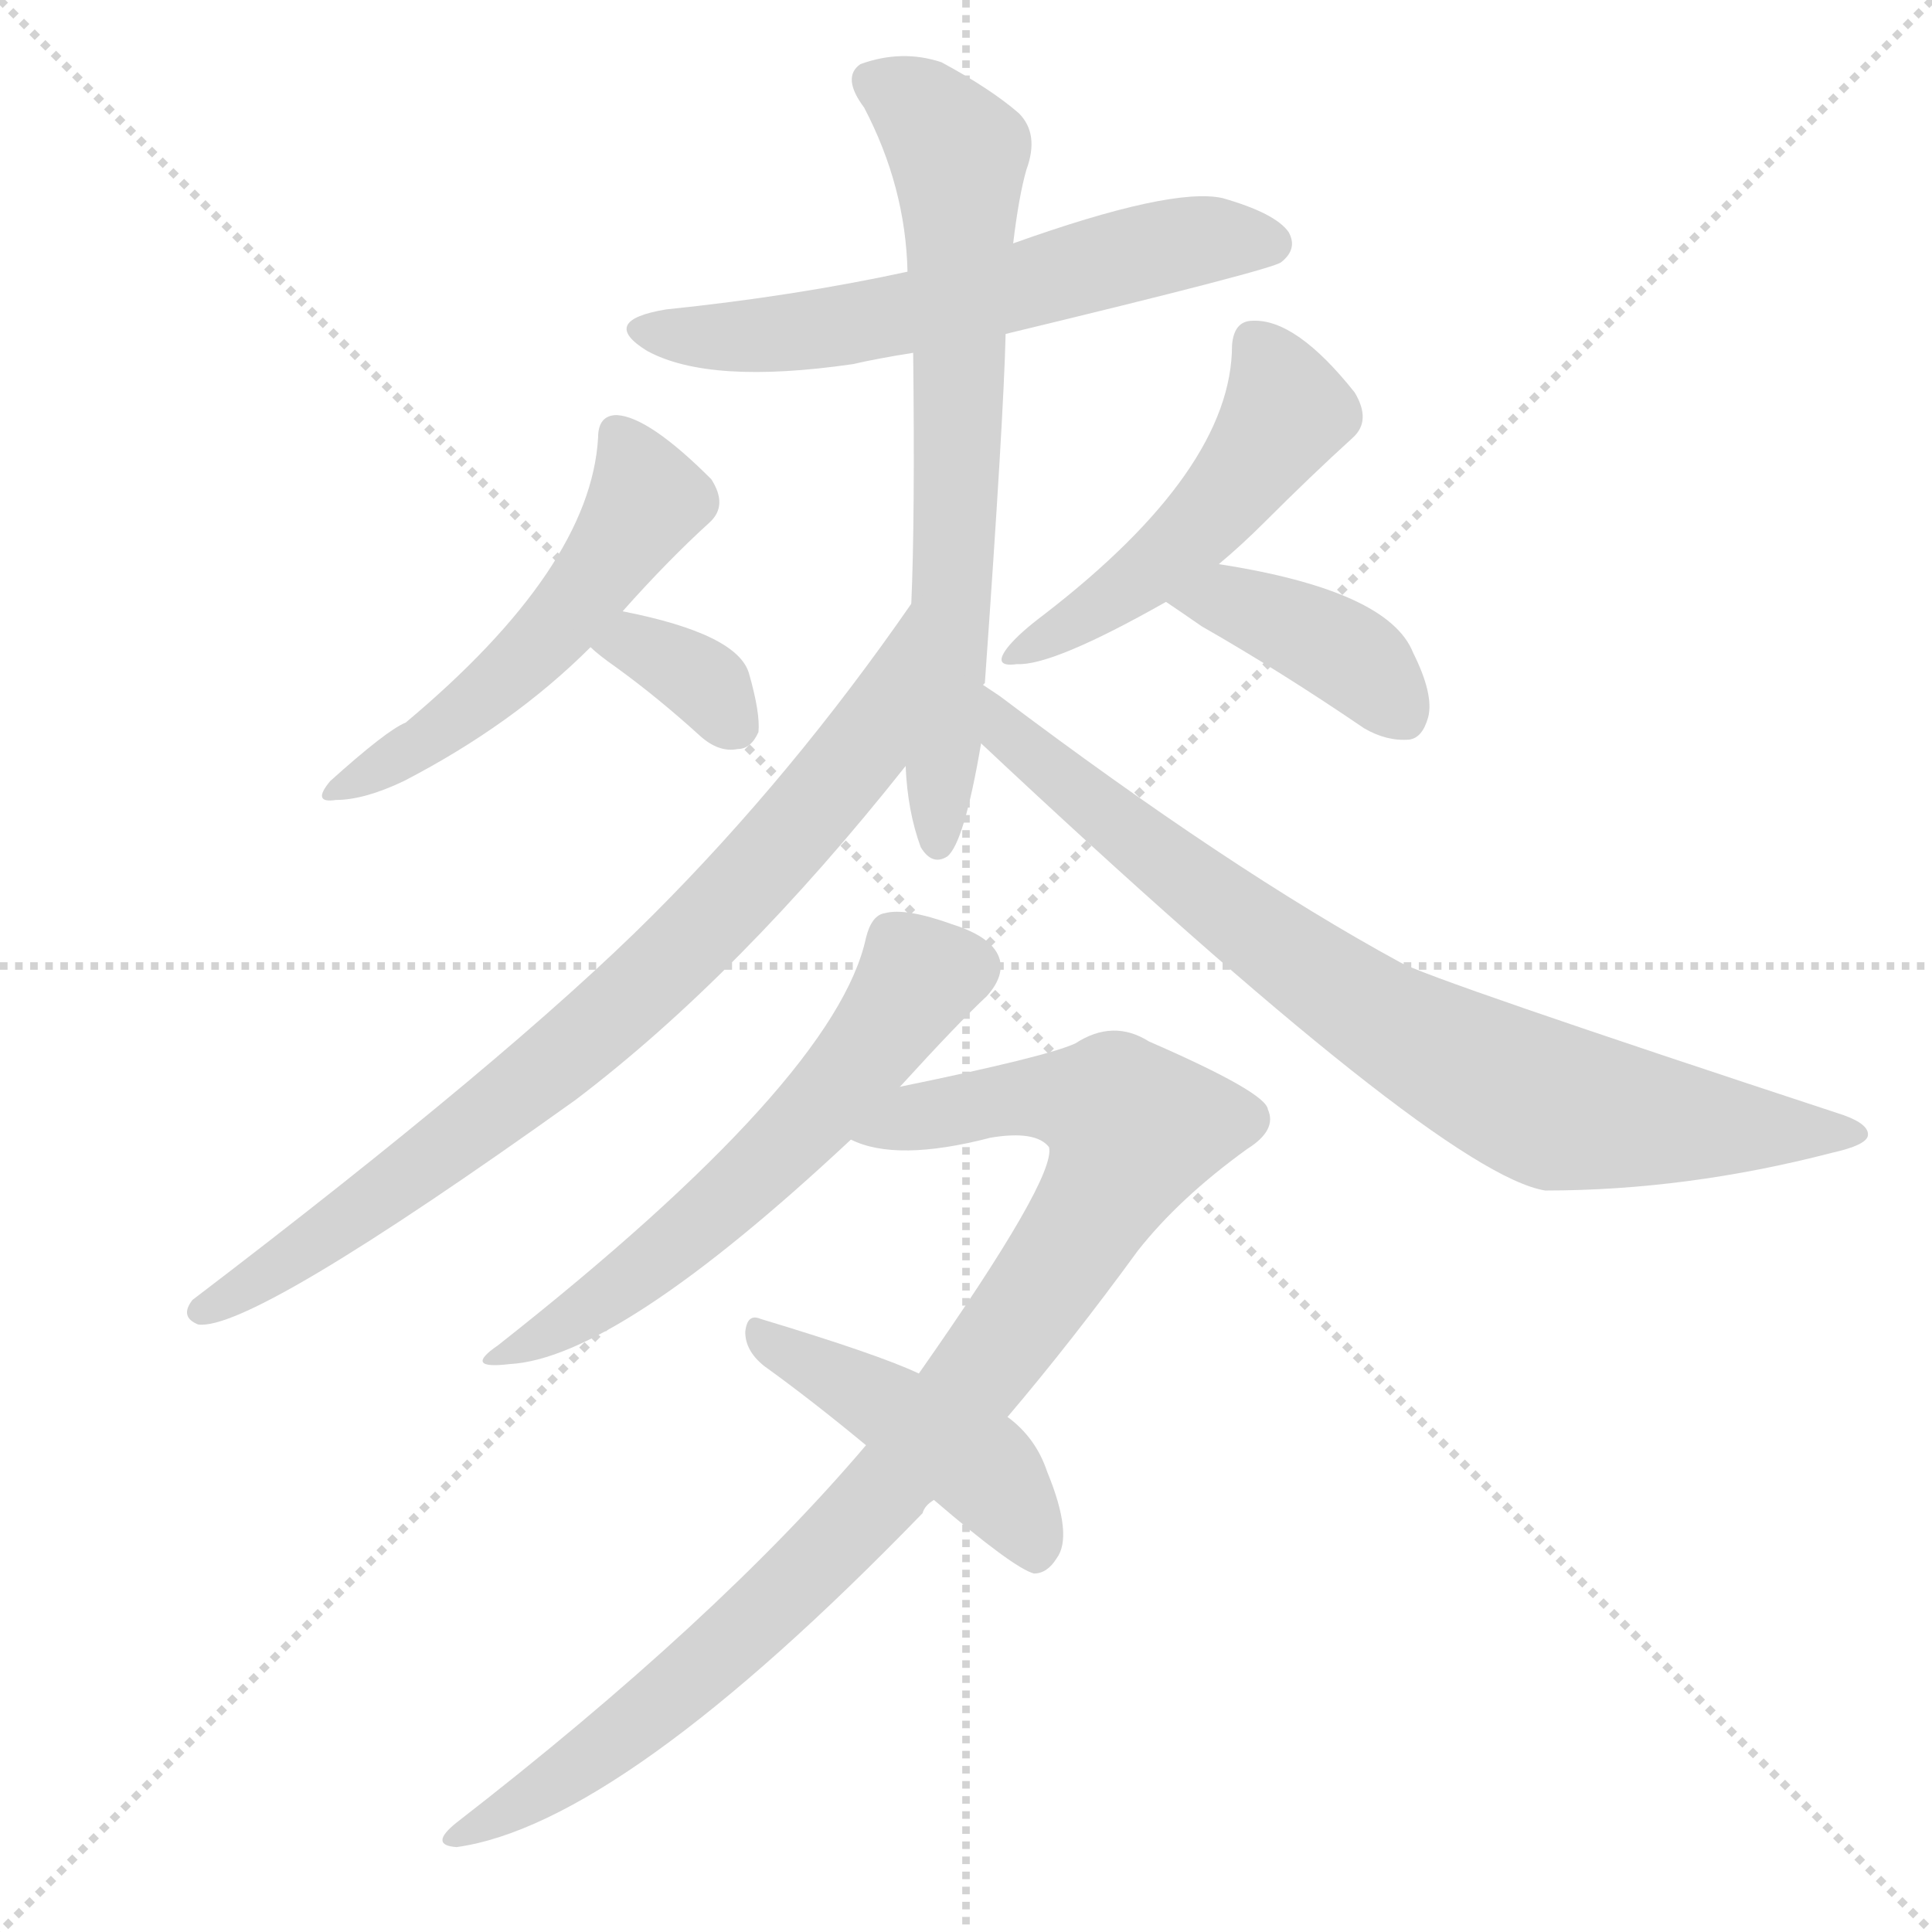
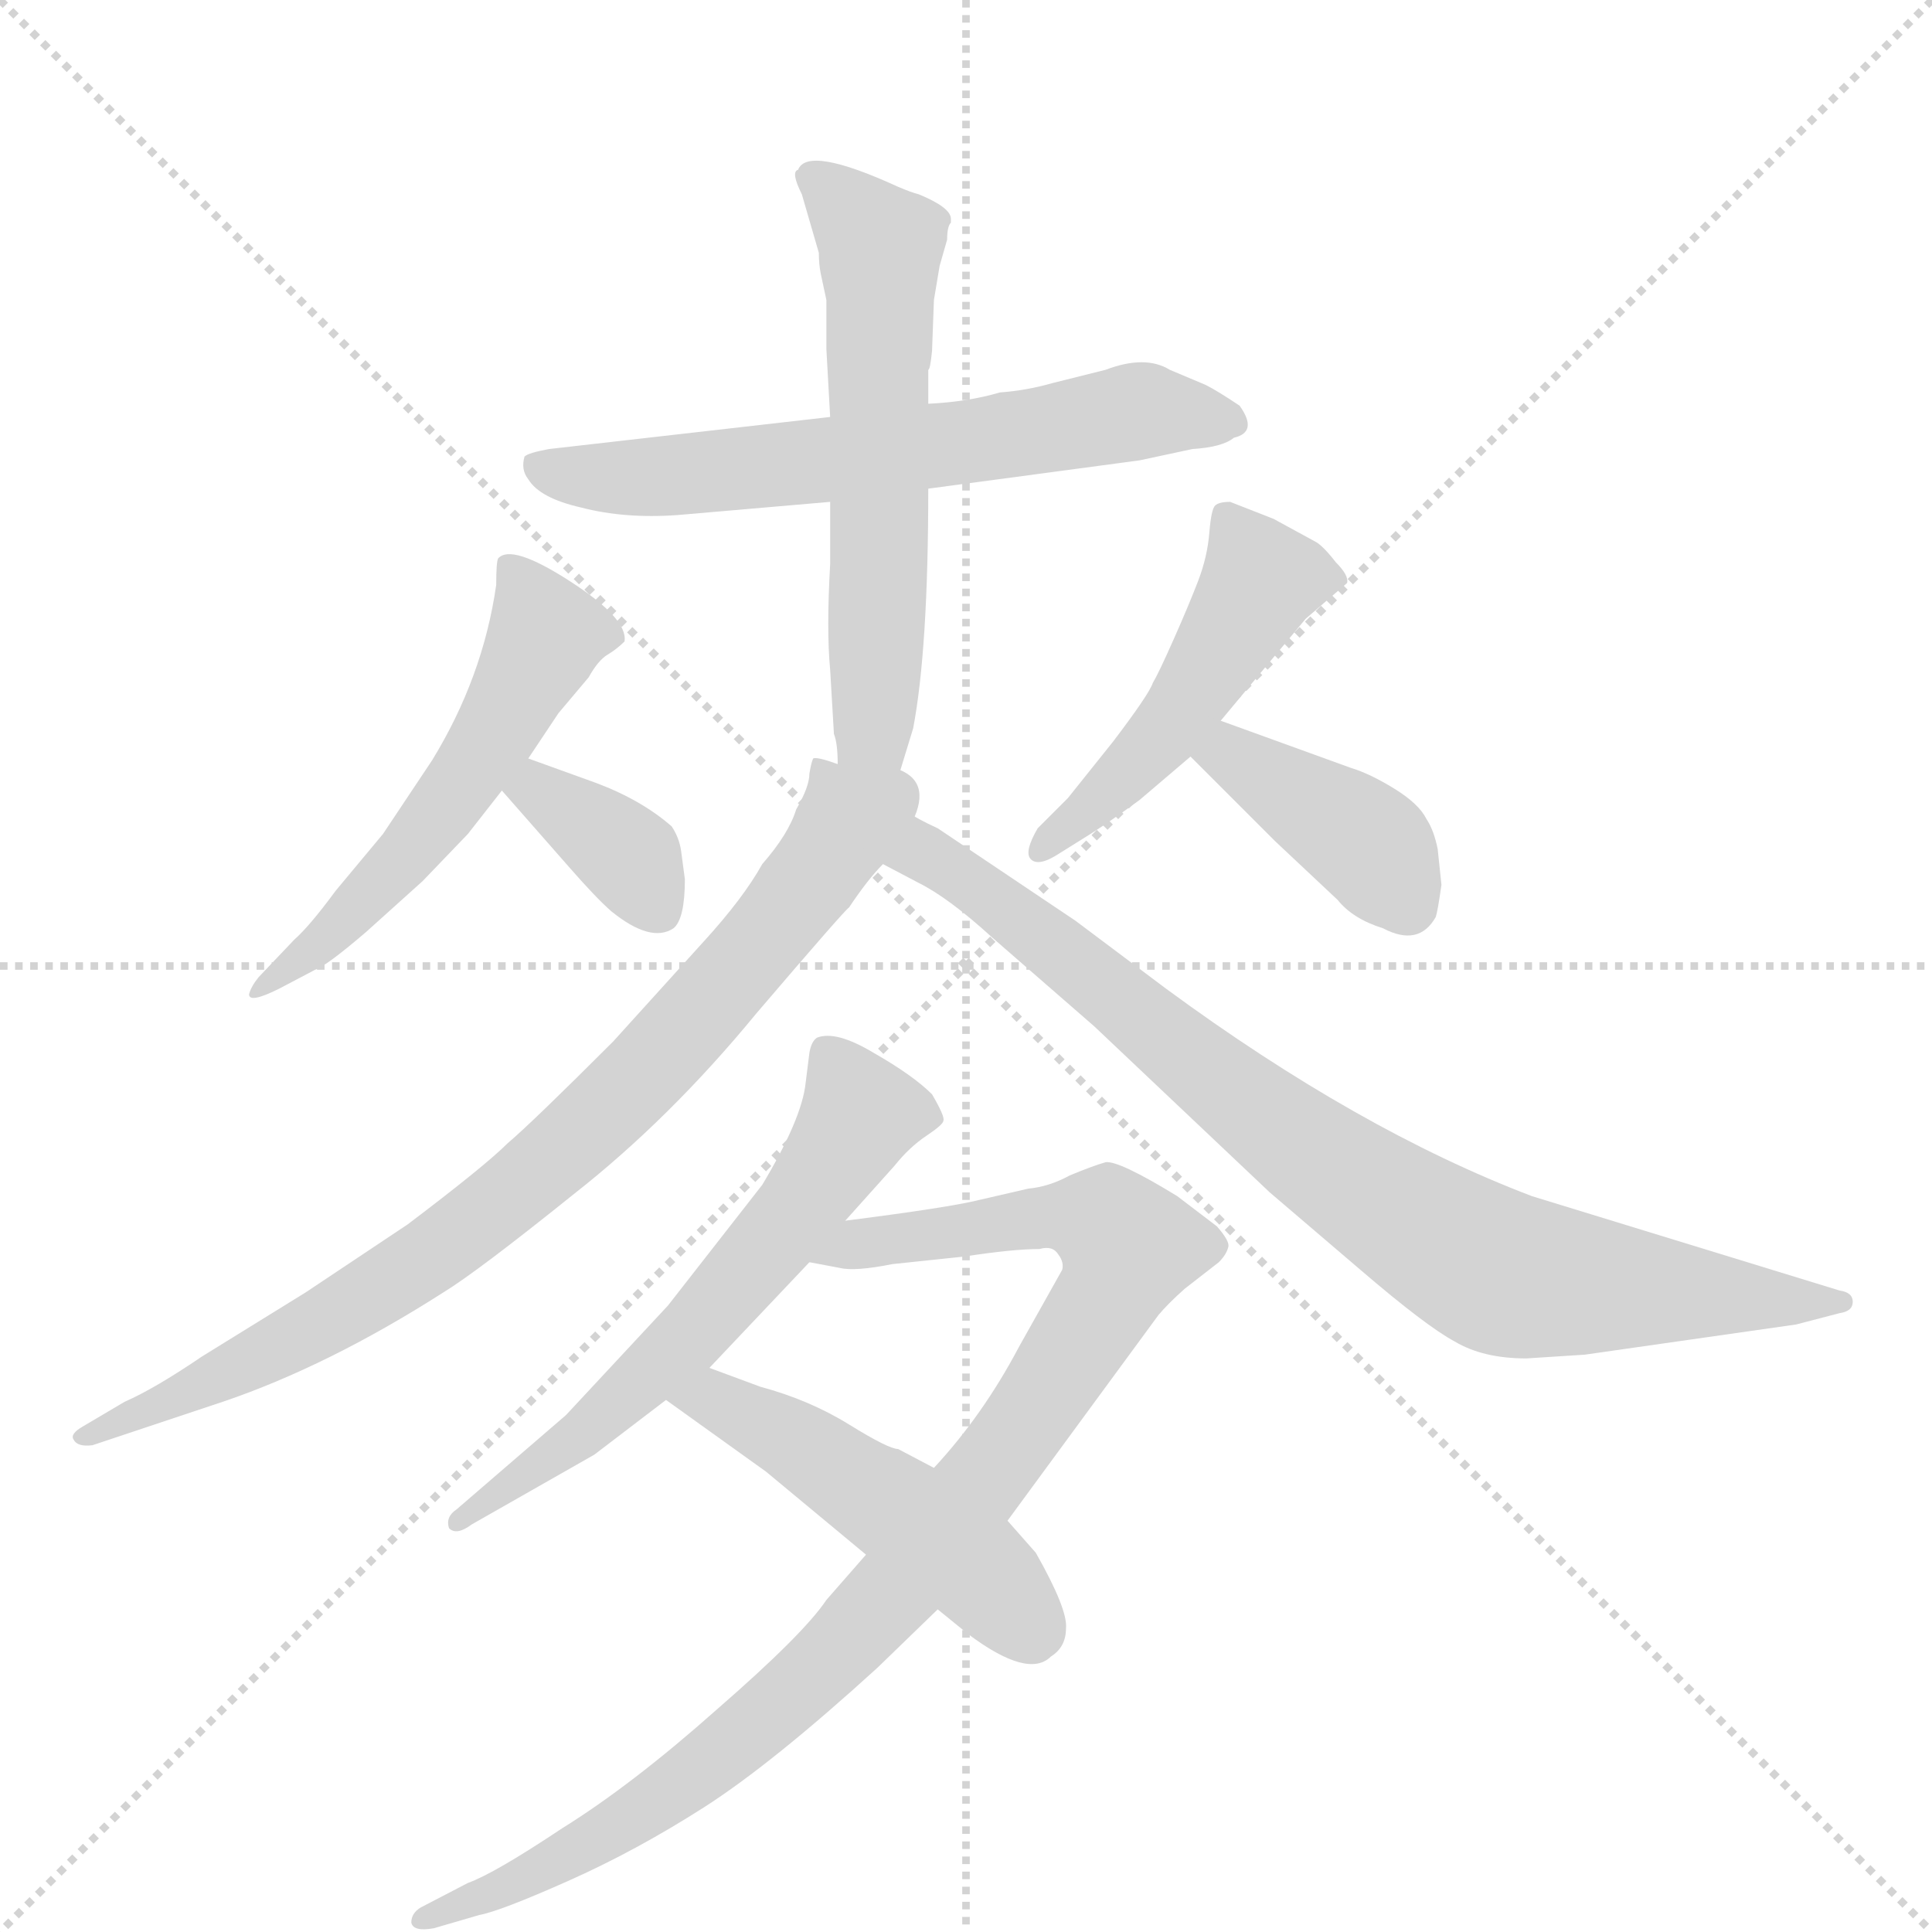
<svg xmlns="http://www.w3.org/2000/svg" version="1.1" viewBox="0 0 1024 1024">
  <g stroke="lightgray" stroke-dasharray="1,1" stroke-width="1" transform="scale(4, 4)">
    <line x1="0" y1="0" x2="256" y2="256" />
    <line x1="256" y1="0" x2="0" y2="256" />
    <line x1="128" y1="0" x2="128" y2="256" />
    <line x1="0" y1="128" x2="256" y2="128" />
  </g>
-   <g transform="scale(1, -1) translate(0, -900)">
+   <g transform="scale(1, -1) translate(0, -860)">
    <style type="text/css">
      
        @keyframes keyframes0 {
          from {
            stroke: blue;
-             stroke-dashoffset: 590;
+             stroke-dashoffset: 626;
+             stroke-width: 128;
+           }
+           67% {
+             animation-timing-function: step-end;
+             stroke: blue;
+             stroke-dashoffset: 0;
+             stroke-width: 128;
+           }
+           to {
+             stroke: black;
+             stroke-width: 1024;
+           }
+         }
+         #make-me-a-hanzi-animation-0 {
+           animation: keyframes0 0.759s both;
+           animation-delay: 0s;
+           animation-timing-function: linear;
+         }
+       
+         @keyframes keyframes1 {
+           from {
+             stroke: blue;
+             stroke-dashoffset: 592;
            stroke-width: 128;
          }
          66% {
            animation-timing-function: step-end;
            stroke: blue;
            stroke-dashoffset: 0;
            stroke-width: 128;
          }
          to {
            stroke: black;
            stroke-width: 1024;
          }
        }
-         #make-me-a-hanzi-animation-0 {
-           animation: keyframes0 0.73s both;
-           animation-delay: 0s;
-           animation-timing-function: linear;
-         }
-       
-         @keyframes keyframes1 {
-           from {
-             stroke: blue;
-             stroke-dashoffset: 677;
-             stroke-width: 128;
-           }
-           69% {
-             animation-timing-function: step-end;
-             stroke: blue;
-             stroke-dashoffset: 0;
-             stroke-width: 128;
-           }
-           to {
-             stroke: black;
-             stroke-width: 1024;
-           }
-         }
        #make-me-a-hanzi-animation-1 {
-           animation: keyframes1 0.801s both;
-           animation-delay: 0.73s;
+           animation: keyframes1 0.732s both;
+           animation-delay: 0.759s;
          animation-timing-function: linear;
        }
      
        @keyframes keyframes2 {
          from {
            stroke: blue;
-             stroke-dashoffset: 516;
-             stroke-width: 128;
-           }
-           63% {
+             stroke-dashoffset: 539;
+             stroke-width: 128;
+           }
+           64% {
            animation-timing-function: step-end;
            stroke: blue;
            stroke-dashoffset: 0;
            stroke-width: 128;
          }
          to {
            stroke: black;
            stroke-width: 1024;
          }
        }
        #make-me-a-hanzi-animation-2 {
-           animation: keyframes2 0.67s both;
-           animation-delay: 1.531s;
+           animation: keyframes2 0.689s both;
+           animation-delay: 1.491s;
          animation-timing-function: linear;
        }
      
        @keyframes keyframes3 {
          from {
            stroke: blue;
-             stroke-dashoffset: 341;
-             stroke-width: 128;
-           }
-           53% {
+             stroke-dashoffset: 358;
+             stroke-width: 128;
+           }
+           54% {
            animation-timing-function: step-end;
            stroke: blue;
            stroke-dashoffset: 0;
            stroke-width: 128;
          }
          to {
            stroke: black;
            stroke-width: 1024;
          }
        }
        #make-me-a-hanzi-animation-3 {
-           animation: keyframes3 0.528s both;
-           animation-delay: 2.201s;
+           animation: keyframes3 0.541s both;
+           animation-delay: 2.18s;
          animation-timing-function: linear;
        }
      
        @keyframes keyframes4 {
          from {
            stroke: blue;
-             stroke-dashoffset: 489;
+             stroke-dashoffset: 479;
            stroke-width: 128;
          }
          61% {
            animation-timing-function: step-end;
            stroke: blue;
            stroke-dashoffset: 0;
            stroke-width: 128;
          }
          to {
            stroke: black;
            stroke-width: 1024;
          }
        }
        #make-me-a-hanzi-animation-4 {
-           animation: keyframes4 0.648s both;
-           animation-delay: 2.729s;
+           animation: keyframes4 0.64s both;
+           animation-delay: 2.721s;
          animation-timing-function: linear;
        }
      
        @keyframes keyframes5 {
          from {
            stroke: blue;
-             stroke-dashoffset: 394;
+             stroke-dashoffset: 392;
            stroke-width: 128;
          }
          56% {
            animation-timing-function: step-end;
            stroke: blue;
            stroke-dashoffset: 0;
            stroke-width: 128;
          }
          to {
            stroke: black;
            stroke-width: 1024;
          }
        }
        #make-me-a-hanzi-animation-5 {
-           animation: keyframes5 0.571s both;
-           animation-delay: 3.376s;
+           animation: keyframes5 0.569s both;
+           animation-delay: 3.361s;
          animation-timing-function: linear;
        }
      
        @keyframes keyframes6 {
          from {
            stroke: blue;
-             stroke-dashoffset: 791;
-             stroke-width: 128;
-           }
-           72% {
+             stroke-dashoffset: 812;
+             stroke-width: 128;
+           }
+           73% {
            animation-timing-function: step-end;
            stroke: blue;
            stroke-dashoffset: 0;
            stroke-width: 128;
          }
          to {
            stroke: black;
            stroke-width: 1024;
          }
        }
        #make-me-a-hanzi-animation-6 {
-           animation: keyframes6 0.894s both;
-           animation-delay: 3.947s;
+           animation: keyframes6 0.911s both;
+           animation-delay: 3.93s;
          animation-timing-function: linear;
        }
      
        @keyframes keyframes7 {
          from {
            stroke: blue;
-             stroke-dashoffset: 792;
-             stroke-width: 128;
-           }
-           72% {
+             stroke-dashoffset: 845;
+             stroke-width: 128;
+           }
+           73% {
            animation-timing-function: step-end;
            stroke: blue;
            stroke-dashoffset: 0;
            stroke-width: 128;
          }
          to {
            stroke: black;
            stroke-width: 1024;
          }
        }
        #make-me-a-hanzi-animation-7 {
-           animation: keyframes7 0.895s both;
+           animation: keyframes7 0.938s both;
          animation-delay: 4.841s;
          animation-timing-function: linear;
        }
      
        @keyframes keyframes8 {
          from {
            stroke: blue;
-             stroke-dashoffset: 577;
-             stroke-width: 128;
-           }
-           65% {
+             stroke-dashoffset: 597;
+             stroke-width: 128;
+           }
+           66% {
            animation-timing-function: step-end;
            stroke: blue;
            stroke-dashoffset: 0;
            stroke-width: 128;
          }
          to {
            stroke: black;
            stroke-width: 1024;
          }
        }
        #make-me-a-hanzi-animation-8 {
-           animation: keyframes8 0.72s both;
-           animation-delay: 5.735s;
+           animation: keyframes8 0.736s both;
+           animation-delay: 5.778s;
          animation-timing-function: linear;
        }
      
        @keyframes keyframes9 {
          from {
            stroke: blue;
-             stroke-dashoffset: 930;
-             stroke-width: 128;
-           }
-           75% {
+             stroke-dashoffset: 956;
+             stroke-width: 128;
+           }
+           76% {
            animation-timing-function: step-end;
            stroke: blue;
            stroke-dashoffset: 0;
            stroke-width: 128;
          }
          to {
            stroke: black;
            stroke-width: 1024;
          }
        }
        #make-me-a-hanzi-animation-9 {
-           animation: keyframes9 1.007s both;
-           animation-delay: 6.455s;
+           animation: keyframes9 1.028s both;
+           animation-delay: 6.514s;
          animation-timing-function: linear;
        }
      
        @keyframes keyframes10 {
          from {
            stroke: blue;
-             stroke-dashoffset: 445;
-             stroke-width: 128;
-           }
-           59% {
+             stroke-dashoffset: 483;
+             stroke-width: 128;
+           }
+           61% {
            animation-timing-function: step-end;
            stroke: blue;
            stroke-dashoffset: 0;
            stroke-width: 128;
          }
          to {
            stroke: black;
            stroke-width: 1024;
          }
        }
        #make-me-a-hanzi-animation-10 {
-           animation: keyframes10 0.612s both;
-           animation-delay: 7.462s;
+           animation: keyframes10 0.643s both;
+           animation-delay: 7.542s;
          animation-timing-function: linear;
        }
      
    </style>
-     <path d="M 533 723 Q 674 757 679 761 Q 688 768 683 777 Q 676 787 648 795 Q 621 801 537 771 L 481 756 Q 421 743 353 736 Q 317 730 343 714 Q 376 696 452 707 Q 465 710 484 713 L 533 723 Z" fill="lightgray" />
-     <path d="M 521 537 L 522 538 Q 532 679 533 723 L 537 771 Q 540 796 544 810 Q 551 829 540 840 Q 525 853 499 867 Q 478 874 456 866 Q 446 859 458 843 Q 480 801 481 756 L 484 713 Q 485 625 483 580 L 480 494 Q 481 470 488 451 Q 494 441 502 446 Q 511 453 520 506 L 521 537 Z" fill="lightgray" />
-     <path d="M 330 576 Q 354 603 376 623 Q 386 632 377 646 Q 344 679 327 680 Q 317 680 317 668 Q 313 599 215 517 Q 205 513 175 486 Q 165 474 178 476 Q 193 476 214 486 Q 272 516 313 557 L 330 576 Z" fill="lightgray" />
-     <path d="M 313 557 Q 317 553 327 546 Q 349 530 371 510 Q 381 501 391 503 Q 398 503 402 512 Q 403 522 397 543 Q 391 564 330 576 C 301 582 291 577 313 557 Z" fill="lightgray" />
-     <path d="M 646 601 Q 658 611 670 623 Q 695 648 717 668 Q 727 677 718 692 Q 687 731 664 730 Q 654 730 653 717 Q 653 651 553 574 Q 541 565 535 558 Q 525 546 539 548 Q 558 547 618 581 L 646 601 Z" fill="lightgray" />
-     <path d="M 618 581 Q 624 577 637 568 Q 679 544 723 514 Q 735 507 747 508 Q 754 509 757 520 Q 760 532 749 554 Q 736 587 646 601 C 616 606 593 598 618 581 Z" fill="lightgray" />
-     <path d="M 483 580 Q 420 489 346 415 Q 270 339 102 211 Q 95 202 105 198 Q 133 194 305 317 Q 392 383 480 494 C 499 517 500 605 483 580 Z" fill="lightgray" />
-     <path d="M 520 506 Q 763 278 819 269 Q 894 269 971 289 Q 989 293 990 298 Q 991 304 977 309 Q 758 381 742 390 Q 652 439 530 531 Q 524 535 521 537 C 496 554 498 526 520 506 Z" fill="lightgray" />
-     <path d="M 477 324 Q 508 358 523 372 Q 532 382 530 391 Q 527 403 505 410 Q 480 419 469 416 Q 462 415 459 403 Q 443 328 264 187 Q 245 174 270 177 Q 327 180 451 296 L 477 324 Z" fill="lightgray" />
-     <path d="M 459 134 Q 380 41 242 -66 Q 227 -78 242 -79 Q 329 -67 489 98 Q 490 102 495 105 L 534 149 Q 568 189 603 237 Q 625 265 661 291 Q 677 301 672 312 Q 671 321 609 348 Q 590 360 570 347 Q 555 340 477 324 C 448 318 422 304 451 296 Q 475 284 525 297 Q 549 301 556 292 Q 560 276 487 172 L 459 134 Z" fill="lightgray" />
-     <path d="M 495 105 Q 537 69 548 66 Q 555 66 560 74 Q 569 86 555 120 Q 549 138 534 149 L 487 172 Q 466 182 403 201 Q 396 204 395 194 Q 395 184 405 176 Q 430 158 459 134 L 495 105 Z" fill="lightgray" />
+     <path d="M 492 601 L 604 616 L 632 622 Q 648 623 654 628 Q 667 631 657 645 Q 645 653 639 656 L 620 664 Q 607 672 586 664 L 558 657 Q 544 653 530 652 Q 513 647 492 646 L 440 639 L 291 622 Q 280 620 278 618 Q 276 611 280 606 Q 286 596 308 591 Q 331 585 359 587 L 440 594 L 492 601 Z" fill="lightgray" />
+     <path d="M 473 438 L 484 474 Q 492 516 492 601 L 492 646 L 492 664 Q 493 664 494 674 L 495 701 L 498 719 L 502 733 Q 502 740 504 742 L 504 744 Q 504 750 487 757 Q 483 758 476 761 Q 428 783 423 770 Q 419 769 425 757 L 434 726 Q 434 720 435 715 L 438 701 L 438 675 L 440 639 L 440 594 L 440 561 Q 438 526 440 505 L 442 471 Q 444 466 444 455 C 446 425 464 409 473 438 Z" fill="lightgray" />
+     <path d="M 280 458 L 296 482 L 312 501 Q 317 510 322 513 Q 327 516 331 520 Q 333 532 302 552 Q 271 572 264 564 Q 263 562 263 550 Q 256 501 229 457 L 203 418 L 178 388 Q 164 369 156 362 L 137 342 Q 133 337 132 333 Q 132 328 148 336 L 167 346 Q 173 348 194 366 L 224 393 L 248 418 L 266 441 L 280 458 Z" fill="lightgray" />
+     <path d="M 363 394 L 361 409 Q 360 416 356 422 Q 340 436 316 445 L 280 458 C 252 468 246 464 266 441 L 302 400 Q 316 384 324 377 Q 345 360 357 368 Q 363 373 363 394 Z" fill="lightgray" />
+     <path d="M 647 478 L 692 532 L 714 551 Q 715 555 708 562 Q 701 571 697 573 L 675 585 L 652 594 Q 646 594 644 592 Q 642 590 641 578 Q 640 565 635 552 Q 630 539 622 521 Q 614 503 611 498 Q 609 492 590 467 L 566 437 L 550 421 Q 543 409 546 405 Q 550 400 562 408 L 578 418 Q 589 425 604 436 L 631 459 L 647 478 Z" fill="lightgray" />
+     <path d="M 764 391 L 762 410 Q 760 420 756 426 Q 752 434 739 442 Q 726 450 716 453 L 647 478 C 619 488 610 480 631 459 L 676 414 L 709 383 Q 717 373 733 368 Q 752 358 761 374 Q 762 377 764 391 Z" fill="lightgray" />
+     <path d="M 444 455 Q 433 459 431 458 Q 430 456 429 450 Q 429 443 422 431 Q 418 418 404 402 Q 394 384 373 361 L 325 308 Q 282 265 269 254 Q 257 242 216 211 L 162 175 L 107 141 Q 82 124 66 117 L 44 104 Q 37 100 39 97 Q 41 93 49 94 L 118 117 Q 174 136 235 175 Q 253 186 304 227 Q 355 267 401 323 Q 448 378 450 379 Q 460 394 468 402 C 501 441 491 458 444 455 Z" fill="lightgray" />
+     <path d="M 468 402 L 487 392 Q 503 384 526 363 L 580 316 L 673 228 L 721 187 Q 756 157 771 149 Q 786 140 809 140 L 840 142 L 952 158 L 975 164 Q 982 165 982 170 Q 982 175 975 176 L 812 226 Q 720 261 618 336 L 570 372 L 497 421 Q 475 431 473 438 C 450 458 441 416 468 402 Z" fill="lightgray" />
+     <path d="M 354 168 L 300 110 L 242 60 Q 236 56 238 50 Q 242 46 250 52 L 315 89 L 353 118 L 376 135 L 429 191 L 448 213 L 474 242 Q 482 252 491 258 Q 500 264 500 266 Q 501 268 494 280 Q 484 290 463 302 Q 443 314 433 310 Q 430 308 429 302 L 427 286 Q 425 267 404 232 L 354 168 Z" fill="lightgray" />
+     <path d="M 459 36 L 438 12 Q 426 -6 380 -46 Q 335 -86 298 -109 Q 262 -133 248 -138 L 223 -151 Q 218 -154 218 -159 Q 219 -164 230 -162 L 254 -155 Q 265 -153 301 -137 Q 337 -121 373 -98 Q 409 -75 465 -24 L 497 7 L 534 54 L 614 163 Q 619 169 628 177 L 646 191 Q 650 195 651 199 Q 652 202 645 210 L 624 226 Q 593 245 586 244 Q 579 242 567 237 Q 556 231 545 230 L 519 224 Q 503 220 448 213 C 418 209 399 196 429 191 L 445 188 Q 453 186 473 190 L 511 194 Q 537 198 551 198 Q 558 200 561 195 Q 564 191 563 187 L 540 146 Q 521 110 495 82 L 459 36 Z" fill="lightgray" />
+     <path d="M 353 118 L 406 80 L 459 36 L 497 7 L 513 -6 Q 545 -30 557 -18 Q 565 -13 565 -3 Q 566 7 549 37 L 534 54 L 495 82 L 476 92 Q 471 92 450 105 Q 429 118 403 125 L 376 135 C 348 145 329 135 353 118 Z" fill="lightgray" />
    <clipPath id="make-me-a-hanzi-clip-0">
-       <path d="M 533 723 Q 674 757 679 761 Q 688 768 683 777 Q 676 787 648 795 Q 621 801 537 771 L 481 756 Q 421 743 353 736 Q 317 730 343 714 Q 376 696 452 707 Q 465 710 484 713 L 533 723 Z" />
-     </clipPath>
-     <path clip-path="url(#make-me-a-hanzi-clip-0)" d="M 345 726 L 420 723 L 542 746 L 618 770 L 673 771" fill="none" id="make-me-a-hanzi-animation-0" stroke-dasharray="462 924" stroke-linecap="round" />
+       <path d="M 492 601 L 604 616 L 632 622 Q 648 623 654 628 Q 667 631 657 645 Q 645 653 639 656 L 620 664 Q 607 672 586 664 L 558 657 Q 544 653 530 652 Q 513 647 492 646 L 440 639 L 291 622 Q 280 620 278 618 Q 276 611 280 606 Q 286 596 308 591 Q 331 585 359 587 L 440 594 L 492 601 Z" />
+     </clipPath>
+     <path clip-path="url(#make-me-a-hanzi-clip-0)" d="M 287 613 L 304 607 L 351 607 L 510 625 L 599 642 L 653 637" fill="none" id="make-me-a-hanzi-animation-0" stroke-dasharray="498 996" stroke-linecap="round" />
    <clipPath id="make-me-a-hanzi-clip-1">
-       <path d="M 521 537 L 522 538 Q 532 679 533 723 L 537 771 Q 540 796 544 810 Q 551 829 540 840 Q 525 853 499 867 Q 478 874 456 866 Q 446 859 458 843 Q 480 801 481 756 L 484 713 Q 485 625 483 580 L 480 494 Q 481 470 488 451 Q 494 441 502 446 Q 511 453 520 506 L 521 537 Z" />
-     </clipPath>
-     <path clip-path="url(#make-me-a-hanzi-clip-1)" d="M 466 855 L 487 844 L 508 818 L 507 613 L 497 454" fill="none" id="make-me-a-hanzi-animation-1" stroke-dasharray="549 1098" stroke-linecap="round" />
+       <path d="M 473 438 L 484 474 Q 492 516 492 601 L 492 646 L 492 664 Q 493 664 494 674 L 495 701 L 498 719 L 502 733 Q 502 740 504 742 L 504 744 Q 504 750 487 757 Q 483 758 476 761 Q 428 783 423 770 Q 419 769 425 757 L 434 726 Q 434 720 435 715 L 438 701 L 438 675 L 440 639 L 440 594 L 440 561 Q 438 526 440 505 L 442 471 Q 444 466 444 455 C 446 425 464 409 473 438 Z" />
+     </clipPath>
+     <path clip-path="url(#make-me-a-hanzi-clip-1)" d="M 432 765 L 467 729 L 462 466 L 471 445" fill="none" id="make-me-a-hanzi-animation-1" stroke-dasharray="464 928" stroke-linecap="round" />
    <clipPath id="make-me-a-hanzi-clip-2">
-       <path d="M 330 576 Q 354 603 376 623 Q 386 632 377 646 Q 344 679 327 680 Q 317 680 317 668 Q 313 599 215 517 Q 205 513 175 486 Q 165 474 178 476 Q 193 476 214 486 Q 272 516 313 557 L 330 576 Z" />
-     </clipPath>
-     <path clip-path="url(#make-me-a-hanzi-clip-2)" d="M 329 668 L 343 635 L 318 596 L 241 518 L 183 483" fill="none" id="make-me-a-hanzi-animation-2" stroke-dasharray="388 776" stroke-linecap="round" />
+       <path d="M 280 458 L 296 482 L 312 501 Q 317 510 322 513 Q 327 516 331 520 Q 333 532 302 552 Q 271 572 264 564 Q 263 562 263 550 Q 256 501 229 457 L 203 418 L 178 388 Q 164 369 156 362 L 137 342 Q 133 337 132 333 Q 132 328 148 336 L 167 346 Q 173 348 194 366 L 224 393 L 248 418 L 266 441 L 280 458 Z" />
+     </clipPath>
+     <path clip-path="url(#make-me-a-hanzi-clip-2)" d="M 270 557 L 289 522 L 265 476 L 217 408 L 181 369 L 136 337" fill="none" id="make-me-a-hanzi-animation-2" stroke-dasharray="411 822" stroke-linecap="round" />
    <clipPath id="make-me-a-hanzi-clip-3">
-       <path d="M 313 557 Q 317 553 327 546 Q 349 530 371 510 Q 381 501 391 503 Q 398 503 402 512 Q 403 522 397 543 Q 391 564 330 576 C 301 582 291 577 313 557 Z" />
-     </clipPath>
-     <path clip-path="url(#make-me-a-hanzi-clip-3)" d="M 320 559 L 338 560 L 376 536 L 388 518" fill="none" id="make-me-a-hanzi-animation-3" stroke-dasharray="213 426" stroke-linecap="round" />
+       <path d="M 363 394 L 361 409 Q 360 416 356 422 Q 340 436 316 445 L 280 458 C 252 468 246 464 266 441 L 302 400 Q 316 384 324 377 Q 345 360 357 368 Q 363 373 363 394 Z" />
+     </clipPath>
+     <path clip-path="url(#make-me-a-hanzi-clip-3)" d="M 276 440 L 285 441 L 334 406 L 349 377" fill="none" id="make-me-a-hanzi-animation-3" stroke-dasharray="230 460" stroke-linecap="round" />
    <clipPath id="make-me-a-hanzi-clip-4">
-       <path d="M 646 601 Q 658 611 670 623 Q 695 648 717 668 Q 727 677 718 692 Q 687 731 664 730 Q 654 730 653 717 Q 653 651 553 574 Q 541 565 535 558 Q 525 546 539 548 Q 558 547 618 581 L 646 601 Z" />
-     </clipPath>
-     <path clip-path="url(#make-me-a-hanzi-clip-4)" d="M 664 719 L 676 702 L 681 680 L 666 657 L 601 590 L 542 555" fill="none" id="make-me-a-hanzi-animation-4" stroke-dasharray="361 722" stroke-linecap="round" />
+       <path d="M 647 478 L 692 532 L 714 551 Q 715 555 708 562 Q 701 571 697 573 L 675 585 L 652 594 Q 646 594 644 592 Q 642 590 641 578 Q 640 565 635 552 Q 630 539 622 521 Q 614 503 611 498 Q 609 492 590 467 L 566 437 L 550 421 Q 543 409 546 405 Q 550 400 562 408 L 578 418 Q 589 425 604 436 L 631 459 L 647 478 Z" />
+     </clipPath>
+     <path clip-path="url(#make-me-a-hanzi-clip-4)" d="M 650 583 L 667 557 L 658 533 L 615 469 L 550 408" fill="none" id="make-me-a-hanzi-animation-4" stroke-dasharray="351 702" stroke-linecap="round" />
    <clipPath id="make-me-a-hanzi-clip-5">
-       <path d="M 618 581 Q 624 577 637 568 Q 679 544 723 514 Q 735 507 747 508 Q 754 509 757 520 Q 760 532 749 554 Q 736 587 646 601 C 616 606 593 598 618 581 Z" />
-     </clipPath>
-     <path clip-path="url(#make-me-a-hanzi-clip-5)" d="M 624 582 L 654 581 L 700 561 L 724 545 L 742 522" fill="none" id="make-me-a-hanzi-animation-5" stroke-dasharray="266 532" stroke-linecap="round" />
+       <path d="M 764 391 L 762 410 Q 760 420 756 426 Q 752 434 739 442 Q 726 450 716 453 L 647 478 C 619 488 610 480 631 459 L 676 414 L 709 383 Q 717 373 733 368 Q 752 358 761 374 Q 762 377 764 391 Z" />
+     </clipPath>
+     <path clip-path="url(#make-me-a-hanzi-clip-5)" d="M 642 458 L 652 460 L 718 418 L 746 380" fill="none" id="make-me-a-hanzi-animation-5" stroke-dasharray="264 528" stroke-linecap="round" />
    <clipPath id="make-me-a-hanzi-clip-6">
-       <path d="M 483 580 Q 420 489 346 415 Q 270 339 102 211 Q 95 202 105 198 Q 133 194 305 317 Q 392 383 480 494 C 499 517 500 605 483 580 Z" />
-     </clipPath>
-     <path clip-path="url(#make-me-a-hanzi-clip-6)" d="M 479 573 L 456 502 L 359 394 L 262 309 L 107 205" fill="none" id="make-me-a-hanzi-animation-6" stroke-dasharray="663 1326" stroke-linecap="round" />
+       <path d="M 444 455 Q 433 459 431 458 Q 430 456 429 450 Q 429 443 422 431 Q 418 418 404 402 Q 394 384 373 361 L 325 308 Q 282 265 269 254 Q 257 242 216 211 L 162 175 L 107 141 Q 82 124 66 117 L 44 104 Q 37 100 39 97 Q 41 93 49 94 L 118 117 Q 174 136 235 175 Q 253 186 304 227 Q 355 267 401 323 Q 448 378 450 379 Q 460 394 468 402 C 501 441 491 458 444 455 Z" />
+     </clipPath>
+     <path clip-path="url(#make-me-a-hanzi-clip-6)" d="M 437 452 L 446 423 L 435 400 L 338 287 L 281 235 L 178 163 L 45 98" fill="none" id="make-me-a-hanzi-animation-6" stroke-dasharray="684 1368" stroke-linecap="round" />
    <clipPath id="make-me-a-hanzi-clip-7">
-       <path d="M 520 506 Q 763 278 819 269 Q 894 269 971 289 Q 989 293 990 298 Q 991 304 977 309 Q 758 381 742 390 Q 652 439 530 531 Q 524 535 521 537 C 496 554 498 526 520 506 Z" />
-     </clipPath>
-     <path clip-path="url(#make-me-a-hanzi-clip-7)" d="M 522 529 L 533 519 L 537 504 L 669 403 L 730 361 L 805 321 L 868 307 L 984 299" fill="none" id="make-me-a-hanzi-animation-7" stroke-dasharray="664 1328" stroke-linecap="round" />
+       <path d="M 468 402 L 487 392 Q 503 384 526 363 L 580 316 L 673 228 L 721 187 Q 756 157 771 149 Q 786 140 809 140 L 840 142 L 952 158 L 975 164 Q 982 165 982 170 Q 982 175 975 176 L 812 226 Q 720 261 618 336 L 570 372 L 497 421 Q 475 431 473 438 C 450 458 441 416 468 402 Z" />
+     </clipPath>
+     <path clip-path="url(#make-me-a-hanzi-clip-7)" d="M 474 432 L 485 411 L 543 371 L 665 271 L 781 192 L 830 180 L 976 170" fill="none" id="make-me-a-hanzi-animation-7" stroke-dasharray="717 1434" stroke-linecap="round" />
    <clipPath id="make-me-a-hanzi-clip-8">
-       <path d="M 477 324 Q 508 358 523 372 Q 532 382 530 391 Q 527 403 505 410 Q 480 419 469 416 Q 462 415 459 403 Q 443 328 264 187 Q 245 174 270 177 Q 327 180 451 296 L 477 324 Z" />
-     </clipPath>
-     <path clip-path="url(#make-me-a-hanzi-clip-8)" d="M 514 388 L 488 383 L 412 288 L 329 218 L 273 186" fill="none" id="make-me-a-hanzi-animation-8" stroke-dasharray="449 898" stroke-linecap="round" />
+       <path d="M 354 168 L 300 110 L 242 60 Q 236 56 238 50 Q 242 46 250 52 L 315 89 L 353 118 L 376 135 L 429 191 L 448 213 L 474 242 Q 482 252 491 258 Q 500 264 500 266 Q 501 268 494 280 Q 484 290 463 302 Q 443 314 433 310 Q 430 308 429 302 L 427 286 Q 425 267 404 232 L 354 168 Z" />
+     </clipPath>
+     <path clip-path="url(#make-me-a-hanzi-clip-8)" d="M 439 302 L 455 267 L 426 222 L 368 153 L 314 104 L 244 54" fill="none" id="make-me-a-hanzi-animation-8" stroke-dasharray="469 938" stroke-linecap="round" />
    <clipPath id="make-me-a-hanzi-clip-9">
-       <path d="M 459 134 Q 380 41 242 -66 Q 227 -78 242 -79 Q 329 -67 489 98 Q 490 102 495 105 L 534 149 Q 568 189 603 237 Q 625 265 661 291 Q 677 301 672 312 Q 671 321 609 348 Q 590 360 570 347 Q 555 340 477 324 C 448 318 422 304 451 296 Q 475 284 525 297 Q 549 301 556 292 Q 560 276 487 172 L 459 134 Z" />
-     </clipPath>
-     <path clip-path="url(#make-me-a-hanzi-clip-9)" d="M 458 298 L 515 315 L 551 319 L 590 313 L 601 302 L 565 235 L 450 88 L 337 -14 L 246 -72" fill="none" id="make-me-a-hanzi-animation-9" stroke-dasharray="802 1604" stroke-linecap="round" />
+       <path d="M 459 36 L 438 12 Q 426 -6 380 -46 Q 335 -86 298 -109 Q 262 -133 248 -138 L 223 -151 Q 218 -154 218 -159 Q 219 -164 230 -162 L 254 -155 Q 265 -153 301 -137 Q 337 -121 373 -98 Q 409 -75 465 -24 L 497 7 L 534 54 L 614 163 Q 619 169 628 177 L 646 191 Q 650 195 651 199 Q 652 202 645 210 L 624 226 Q 593 245 586 244 Q 579 242 567 237 Q 556 231 545 230 L 519 224 Q 503 220 448 213 C 418 209 399 196 429 191 L 445 188 Q 453 186 473 190 L 511 194 Q 537 198 551 198 Q 558 200 561 195 Q 564 191 563 187 L 540 146 Q 521 110 495 82 L 459 36 Z" />
+     </clipPath>
+     <path clip-path="url(#make-me-a-hanzi-clip-9)" d="M 434 196 L 554 215 L 587 212 L 598 199 L 588 173 L 538 98 L 445 -15 L 347 -95 L 289 -131 L 225 -158" fill="none" id="make-me-a-hanzi-animation-9" stroke-dasharray="828 1656" stroke-linecap="round" />
    <clipPath id="make-me-a-hanzi-clip-10">
-       <path d="M 495 105 Q 537 69 548 66 Q 555 66 560 74 Q 569 86 555 120 Q 549 138 534 149 L 487 172 Q 466 182 403 201 Q 396 204 395 194 Q 395 184 405 176 Q 430 158 459 134 L 495 105 Z" />
-     </clipPath>
-     <path clip-path="url(#make-me-a-hanzi-clip-10)" d="M 404 191 L 516 126 L 537 103 L 549 77" fill="none" id="make-me-a-hanzi-animation-10" stroke-dasharray="317 634" stroke-linecap="round" />
+       <path d="M 353 118 L 406 80 L 459 36 L 497 7 L 513 -6 Q 545 -30 557 -18 Q 565 -13 565 -3 Q 566 7 549 37 L 534 54 L 495 82 L 476 92 Q 471 92 450 105 Q 429 118 403 125 L 376 135 C 348 145 329 135 353 118 Z" />
+     </clipPath>
+     <path clip-path="url(#make-me-a-hanzi-clip-10)" d="M 361 119 L 391 112 L 468 65 L 516 30 L 548 -4" fill="none" id="make-me-a-hanzi-animation-10" stroke-dasharray="355 710" stroke-linecap="round" />
  </g>
</svg>
